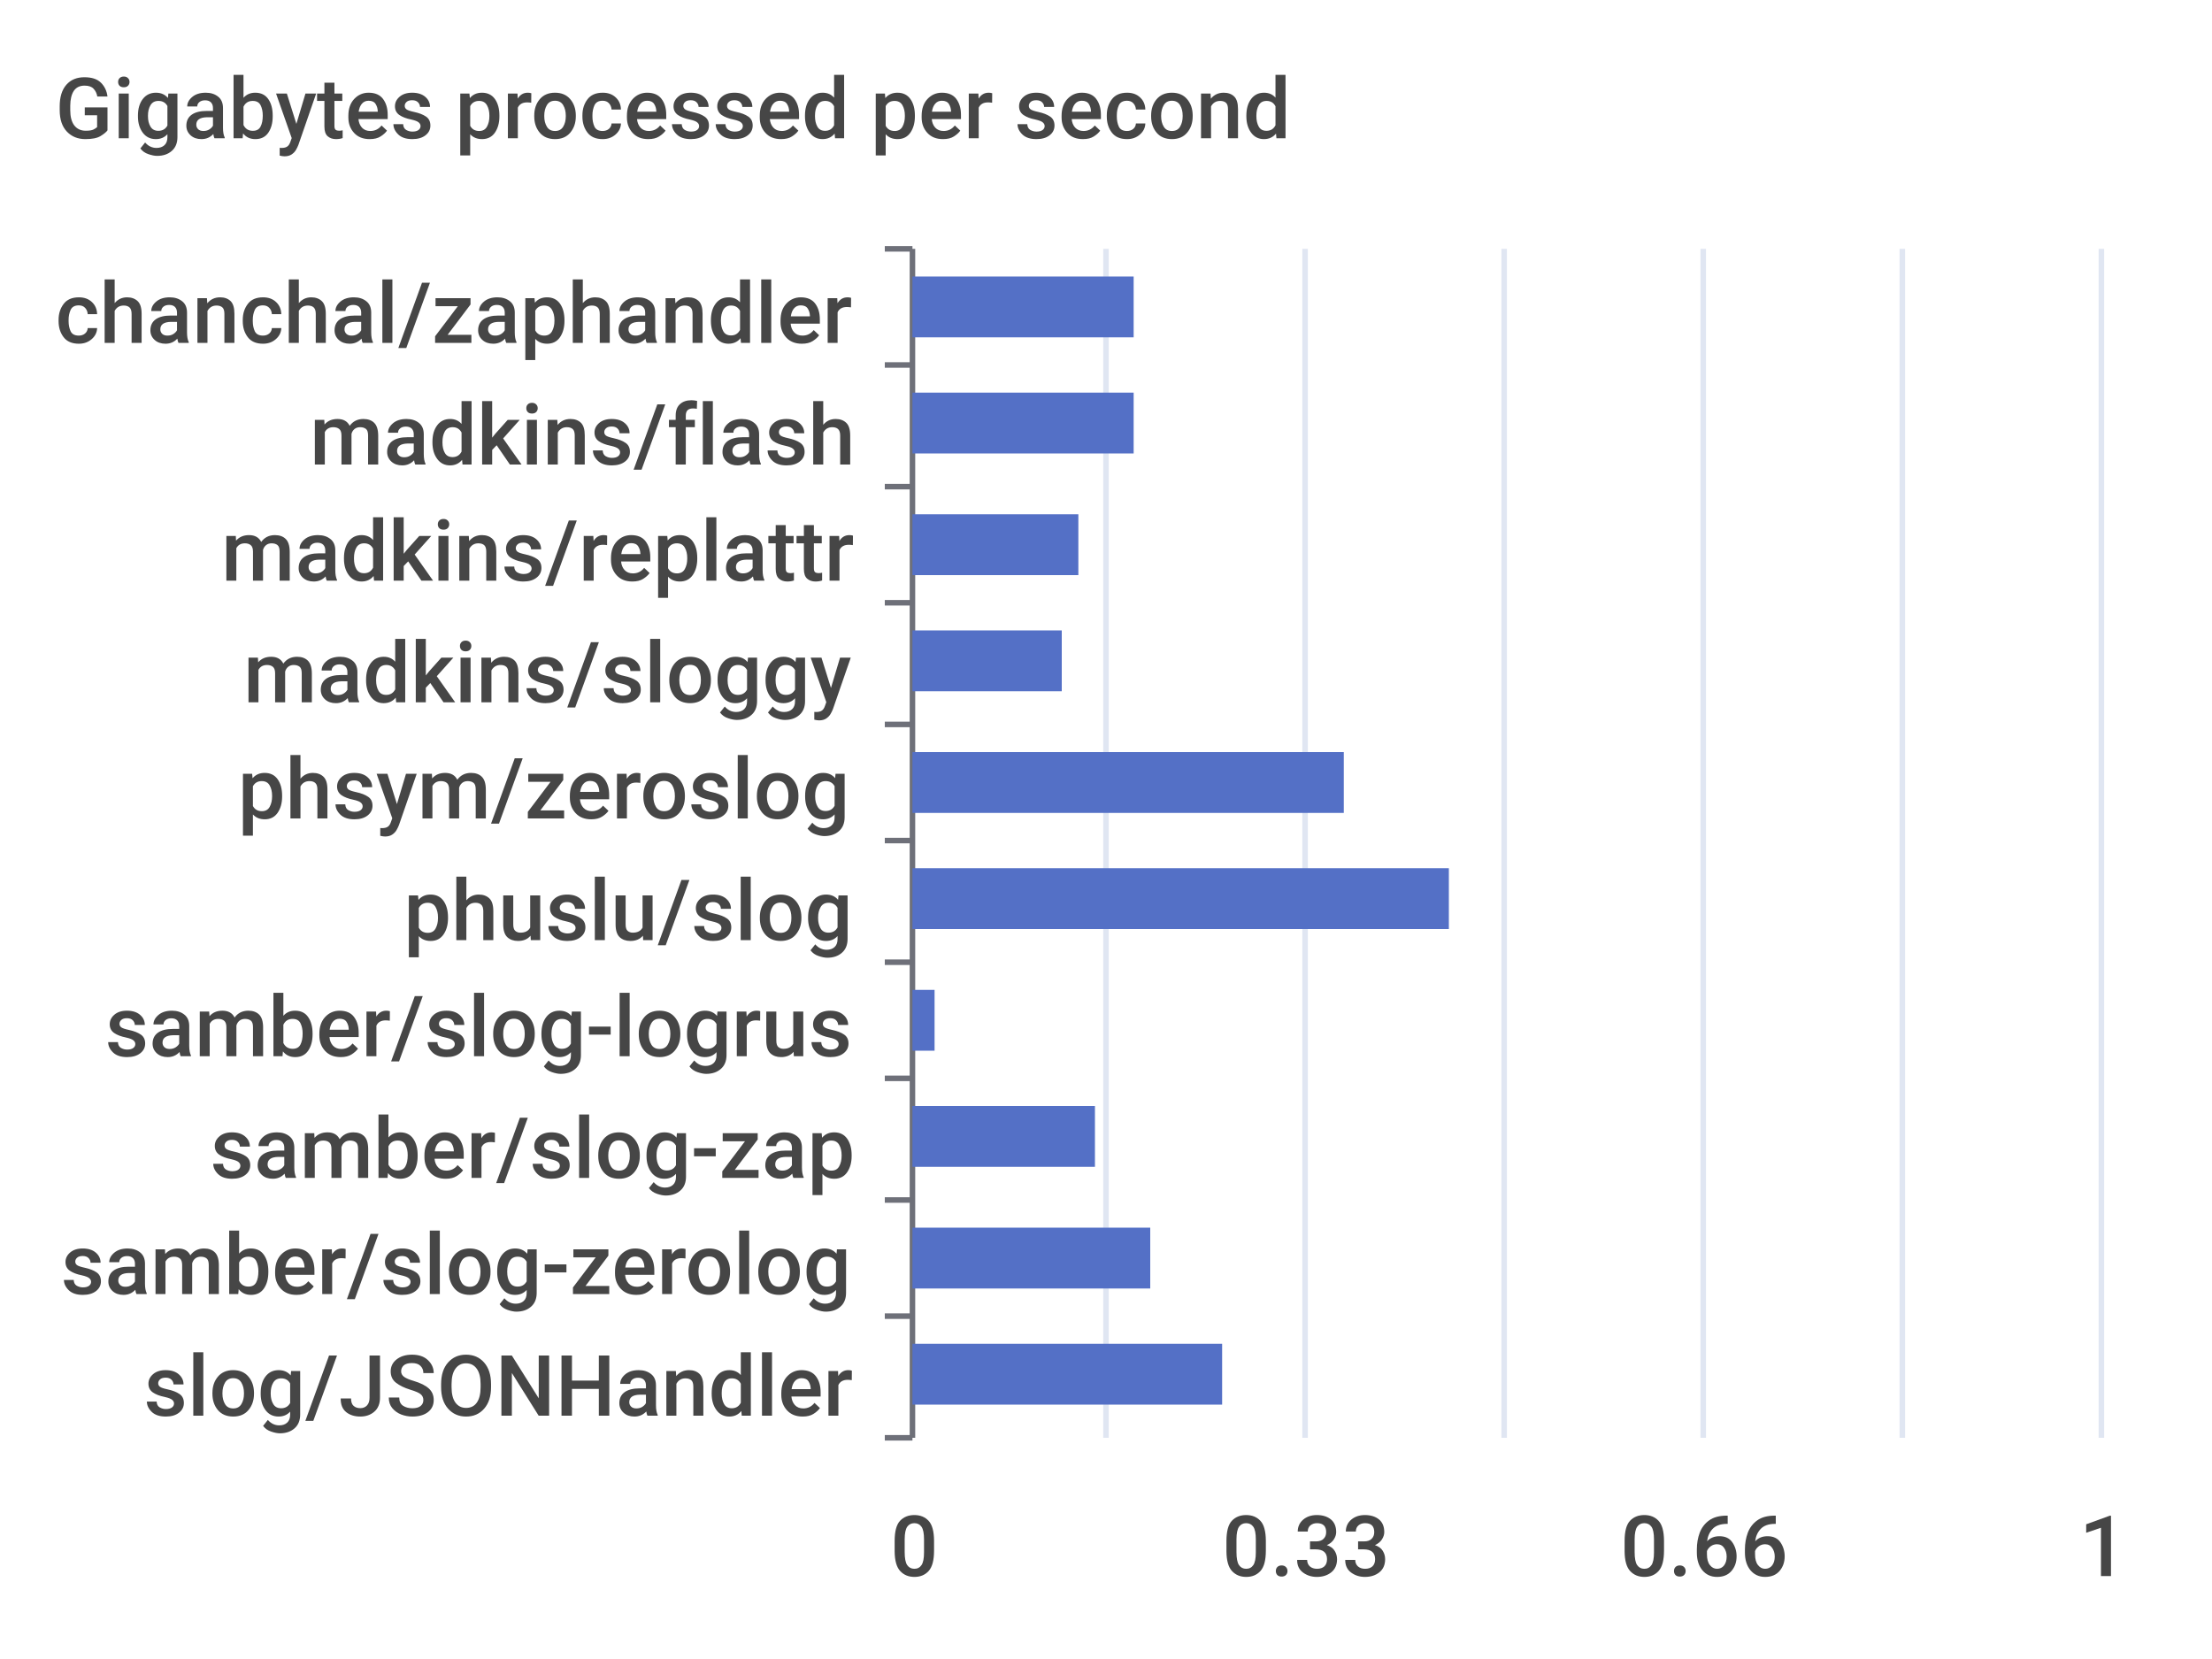
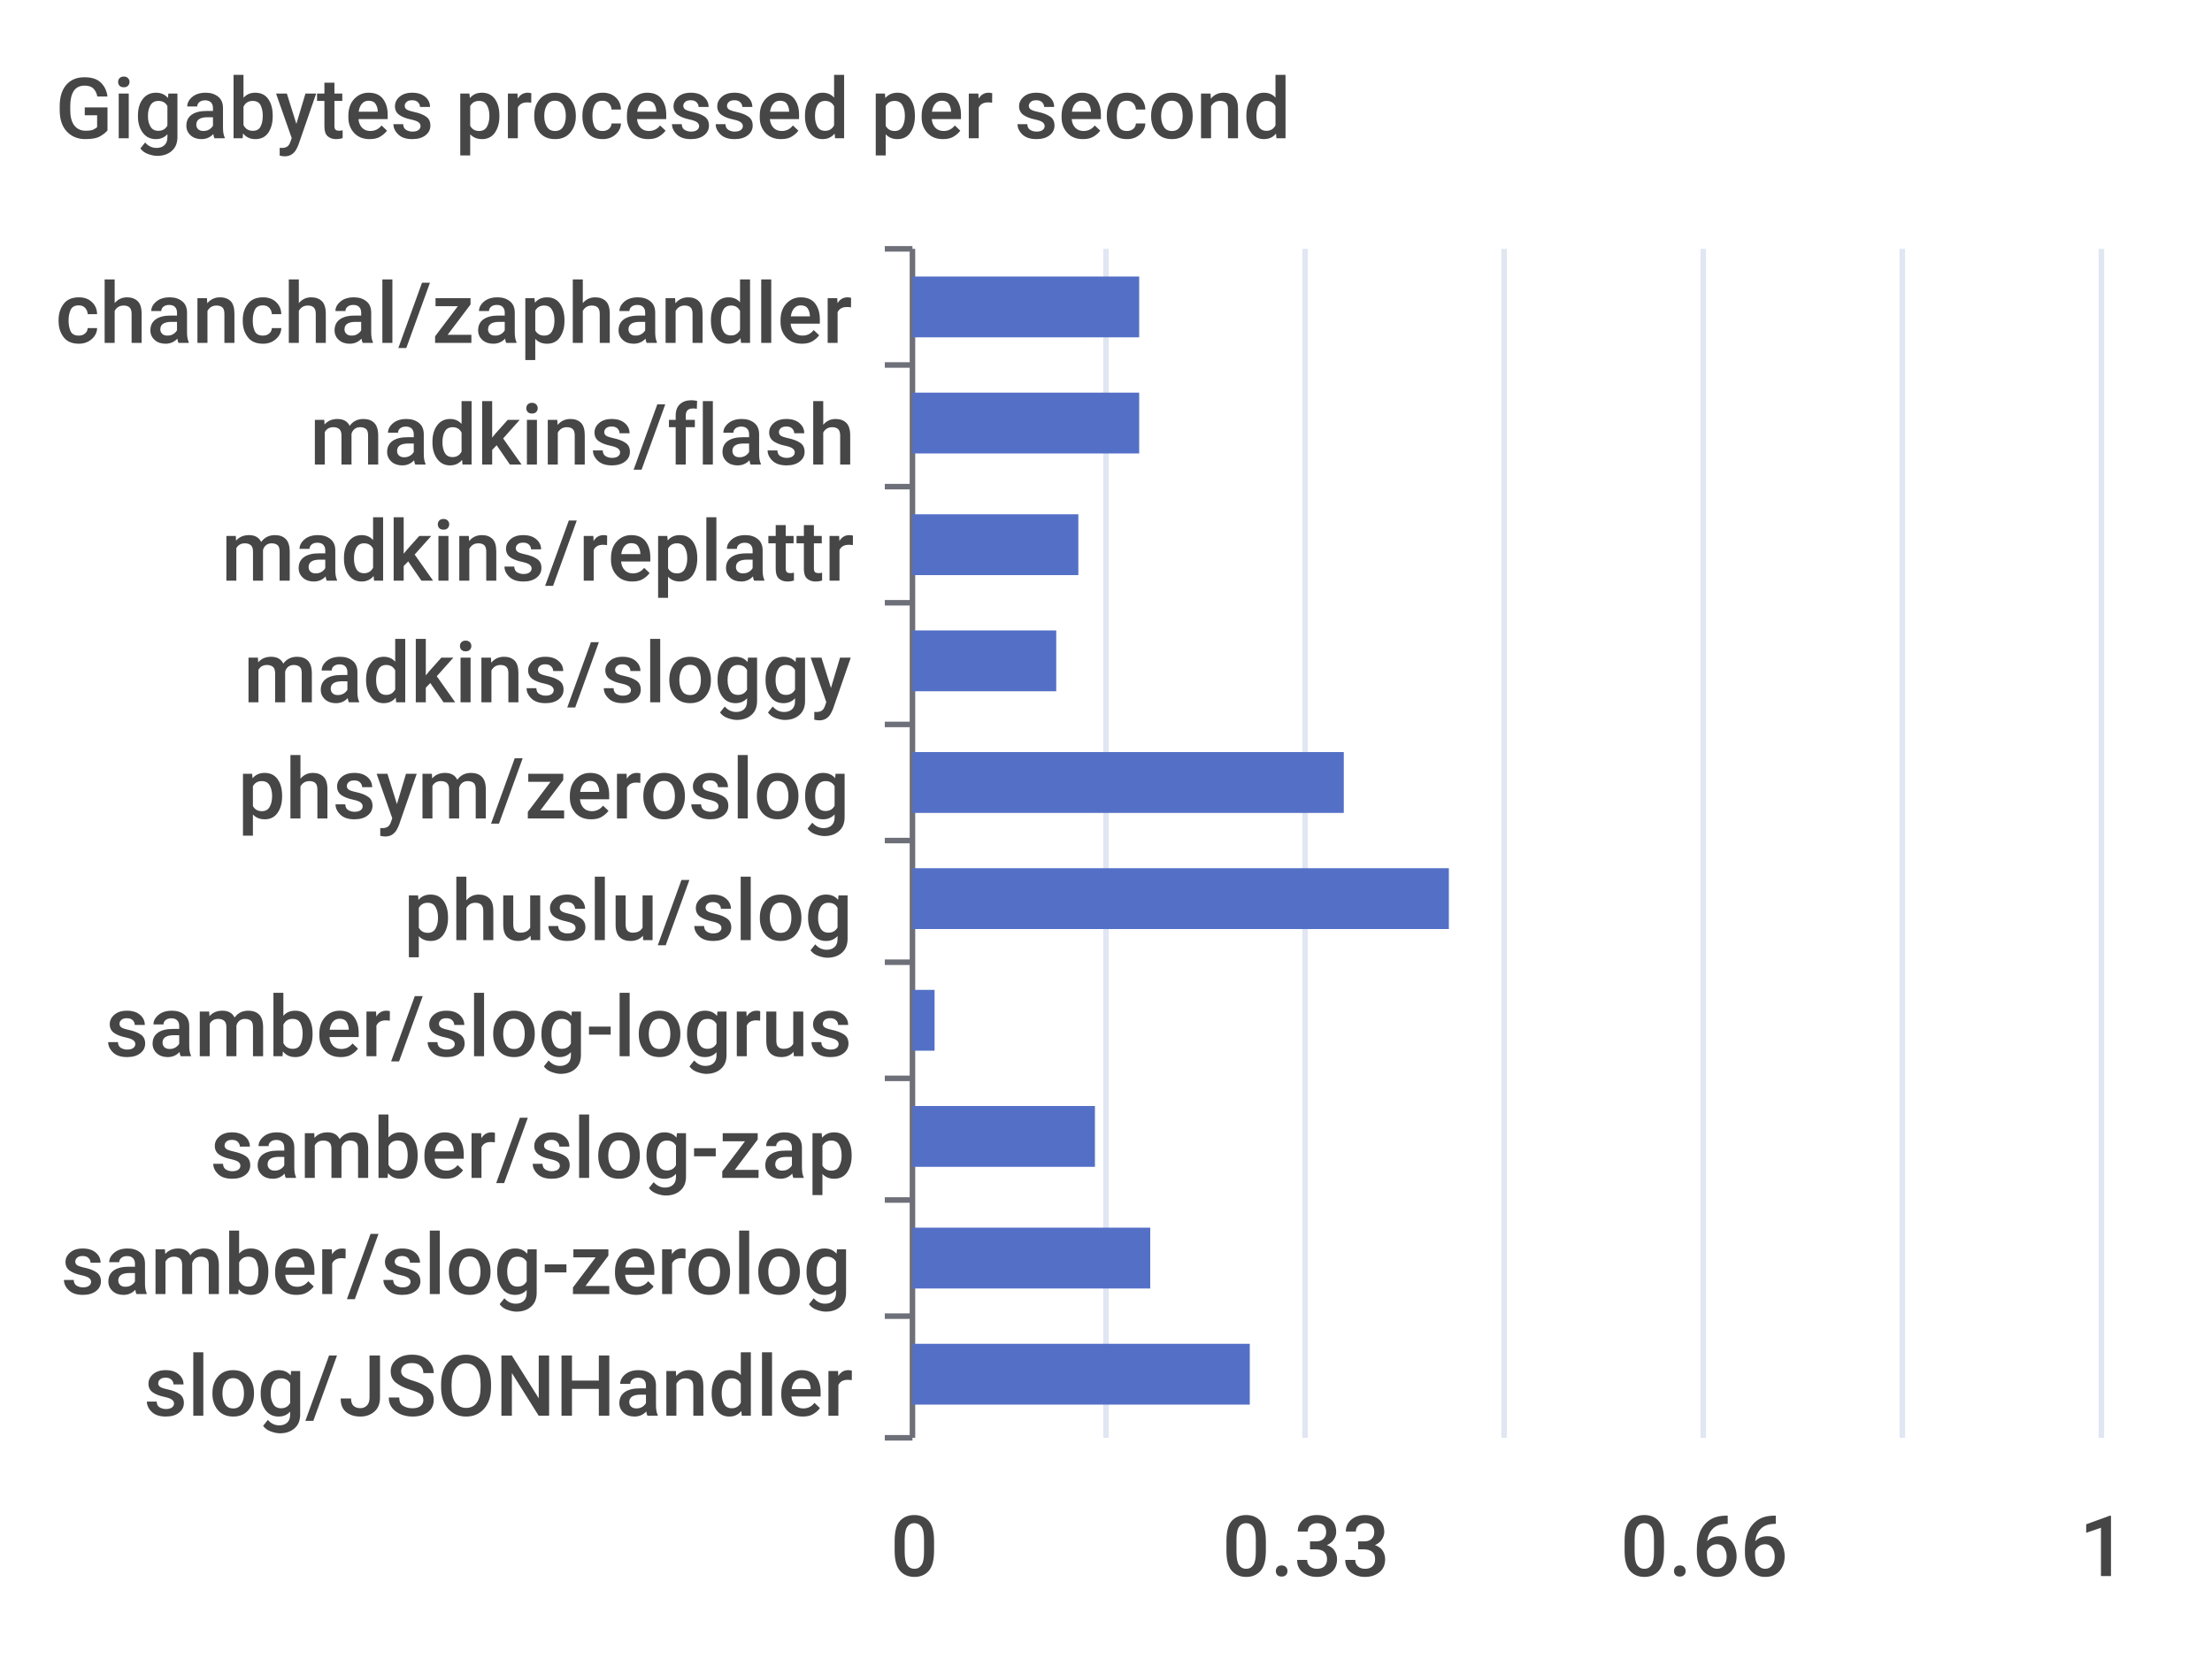
<svg xmlns="http://www.w3.org/2000/svg" width="400" height="300">\n<path d="M 0 0 L 400 0 L 400 300 L 0 300 L 0 0" style="stroke-width:0;stroke:none;fill:rgba(255,255,255,1.0)" />
  <text x="10" y="25" style="stroke-width:0;stroke:none;fill:rgba(70,70,70,1.0);font-size:15.3px;font-family:'Roboto Medium',sans-serif">Gigabytes processed per second</text>
  <path d="M 160 45 L 165 45" style="stroke-width:1;stroke:rgba(110,112,121,1.0);fill:none" />
  <path d="M 160 66 L 165 66" style="stroke-width:1;stroke:rgba(110,112,121,1.0);fill:none" />
  <path d="M 160 88 L 165 88" style="stroke-width:1;stroke:rgba(110,112,121,1.0);fill:none" />
  <path d="M 160 109 L 165 109" style="stroke-width:1;stroke:rgba(110,112,121,1.0);fill:none" />
  <path d="M 160 131 L 165 131" style="stroke-width:1;stroke:rgba(110,112,121,1.0);fill:none" />
  <path d="M 160 152 L 165 152" style="stroke-width:1;stroke:rgba(110,112,121,1.0);fill:none" />
  <path d="M 160 174 L 165 174" style="stroke-width:1;stroke:rgba(110,112,121,1.0);fill:none" />
  <path d="M 160 195 L 165 195" style="stroke-width:1;stroke:rgba(110,112,121,1.0);fill:none" />
  <path d="M 160 217 L 165 217" style="stroke-width:1;stroke:rgba(110,112,121,1.0);fill:none" />
  <path d="M 160 238 L 165 238" style="stroke-width:1;stroke:rgba(110,112,121,1.0);fill:none" />
  <path d="M 160 260 L 165 260" style="stroke-width:1;stroke:rgba(110,112,121,1.0);fill:none" />
  <path d="M 165 45 L 165 260" style="stroke-width:1;stroke:rgba(110,112,121,1.0);fill:none" />
  <text x="10" y="62" style="stroke-width:0;stroke:none;fill:rgba(70,70,70,1.0);font-size:15.3px;font-family:'Roboto Medium',sans-serif">chanchal/zaphandler</text>
  <text x="56" y="84" style="stroke-width:0;stroke:none;fill:rgba(70,70,70,1.0);font-size:15.3px;font-family:'Roboto Medium',sans-serif">madkins/flash</text>
  <text x="40" y="105" style="stroke-width:0;stroke:none;fill:rgba(70,70,70,1.0);font-size:15.3px;font-family:'Roboto Medium',sans-serif">madkins/replattr</text>
  <text x="44" y="127" style="stroke-width:0;stroke:none;fill:rgba(70,70,70,1.0);font-size:15.3px;font-family:'Roboto Medium',sans-serif">madkins/sloggy</text>
  <text x="43" y="148" style="stroke-width:0;stroke:none;fill:rgba(70,70,70,1.0);font-size:15.3px;font-family:'Roboto Medium',sans-serif">phsym/zeroslog</text>
  <text x="73" y="170" style="stroke-width:0;stroke:none;fill:rgba(70,70,70,1.0);font-size:15.3px;font-family:'Roboto Medium',sans-serif">phuslu/slog</text>
  <text x="19" y="191" style="stroke-width:0;stroke:none;fill:rgba(70,70,70,1.0);font-size:15.3px;font-family:'Roboto Medium',sans-serif">samber/slog-logrus</text>
  <text x="38" y="213" style="stroke-width:0;stroke:none;fill:rgba(70,70,70,1.0);font-size:15.3px;font-family:'Roboto Medium',sans-serif">samber/slog-zap</text>
  <text x="11" y="234" style="stroke-width:0;stroke:none;fill:rgba(70,70,70,1.0);font-size:15.3px;font-family:'Roboto Medium',sans-serif">samber/slog-zerolog</text>
  <text x="26" y="256" style="stroke-width:0;stroke:none;fill:rgba(70,70,70,1.0);font-size:15.3px;font-family:'Roboto Medium',sans-serif">slog/JSONHandler</text>
  <text x="161" y="285" style="stroke-width:0;stroke:none;fill:rgba(70,70,70,1.0);font-size:15.3px;font-family:'Roboto Medium',sans-serif">0</text>
  <text x="221" y="285" style="stroke-width:0;stroke:none;fill:rgba(70,70,70,1.0);font-size:15.3px;font-family:'Roboto Medium',sans-serif">0.33</text>
  <text x="293" y="285" style="stroke-width:0;stroke:none;fill:rgba(70,70,70,1.0);font-size:15.3px;font-family:'Roboto Medium',sans-serif">0.66</text>
  <text x="376" y="285" style="stroke-width:0;stroke:none;fill:rgba(70,70,70,1.0);font-size:15.3px;font-family:'Roboto Medium',sans-serif">1</text>
  <path d="M 200 45 L 200 260" style="stroke-width:1;stroke:rgba(224,230,242,1.0);fill:none" />
  <path d="M 236 45 L 236 260" style="stroke-width:1;stroke:rgba(224,230,242,1.0);fill:none" />
  <path d="M 272 45 L 272 260" style="stroke-width:1;stroke:rgba(224,230,242,1.0);fill:none" />
  <path d="M 308 45 L 308 260" style="stroke-width:1;stroke:rgba(224,230,242,1.0);fill:none" />
  <path d="M 344 45 L 344 260" style="stroke-width:1;stroke:rgba(224,230,242,1.0);fill:none" />
  <path d="M 380 45 L 380 260" style="stroke-width:1;stroke:rgba(224,230,242,1.0);fill:none" />
-   <path d="M 165 243 L 221 243 L 221 254 L 165 254 L 165 243" style="stroke-width:0;stroke:none;fill:rgba(84,112,198,1.0)" />
+   <path d="M 165 243 L 226 243 L 226 254 L 165 254 L 165 243" style="stroke-width:0;stroke:none;fill:rgba(84,112,198,1.0)" />
  <path d="M 165 222 L 208 222 L 208 233 L 165 233 L 165 222" style="stroke-width:0;stroke:none;fill:rgba(84,112,198,1.0)" />
  <path d="M 165 200 L 198 200 L 198 211 L 165 211 L 165 200" style="stroke-width:0;stroke:none;fill:rgba(84,112,198,1.0)" />
  <path d="M 165 179 L 169 179 L 169 190 L 165 190 L 165 179" style="stroke-width:0;stroke:none;fill:rgba(84,112,198,1.0)" />
  <path d="M 165 157 L 262 157 L 262 168 L 165 168 L 165 157" style="stroke-width:0;stroke:none;fill:rgba(84,112,198,1.0)" />
  <path d="M 165 136 L 243 136 L 243 147 L 165 147 L 165 136" style="stroke-width:0;stroke:none;fill:rgba(84,112,198,1.0)" />
-   <path d="M 165 114 L 192 114 L 192 125 L 165 125 L 165 114" style="stroke-width:0;stroke:none;fill:rgba(84,112,198,1.0)" />
+   <path d="M 165 114 L 191 114 L 191 125 L 165 125 L 165 114" style="stroke-width:0;stroke:none;fill:rgba(84,112,198,1.0)" />
  <path d="M 165 93 L 195 93 L 195 104 L 165 104 L 165 93" style="stroke-width:0;stroke:none;fill:rgba(84,112,198,1.0)" />
-   <path d="M 165 71 L 205 71 L 205 82 L 165 82 L 165 71" style="stroke-width:0;stroke:none;fill:rgba(84,112,198,1.0)" />
-   <path d="M 165 50 L 205 50 L 205 61 L 165 61 L 165 50" style="stroke-width:0;stroke:none;fill:rgba(84,112,198,1.0)" />
+   <path d="M 165 71 L 206 71 L 206 82 L 165 82 L 165 71" style="stroke-width:0;stroke:none;fill:rgba(84,112,198,1.0)" />
+   <path d="M 165 50 L 206 50 L 206 61 L 165 61 L 165 50" style="stroke-width:0;stroke:none;fill:rgba(84,112,198,1.0)" />
</svg>
